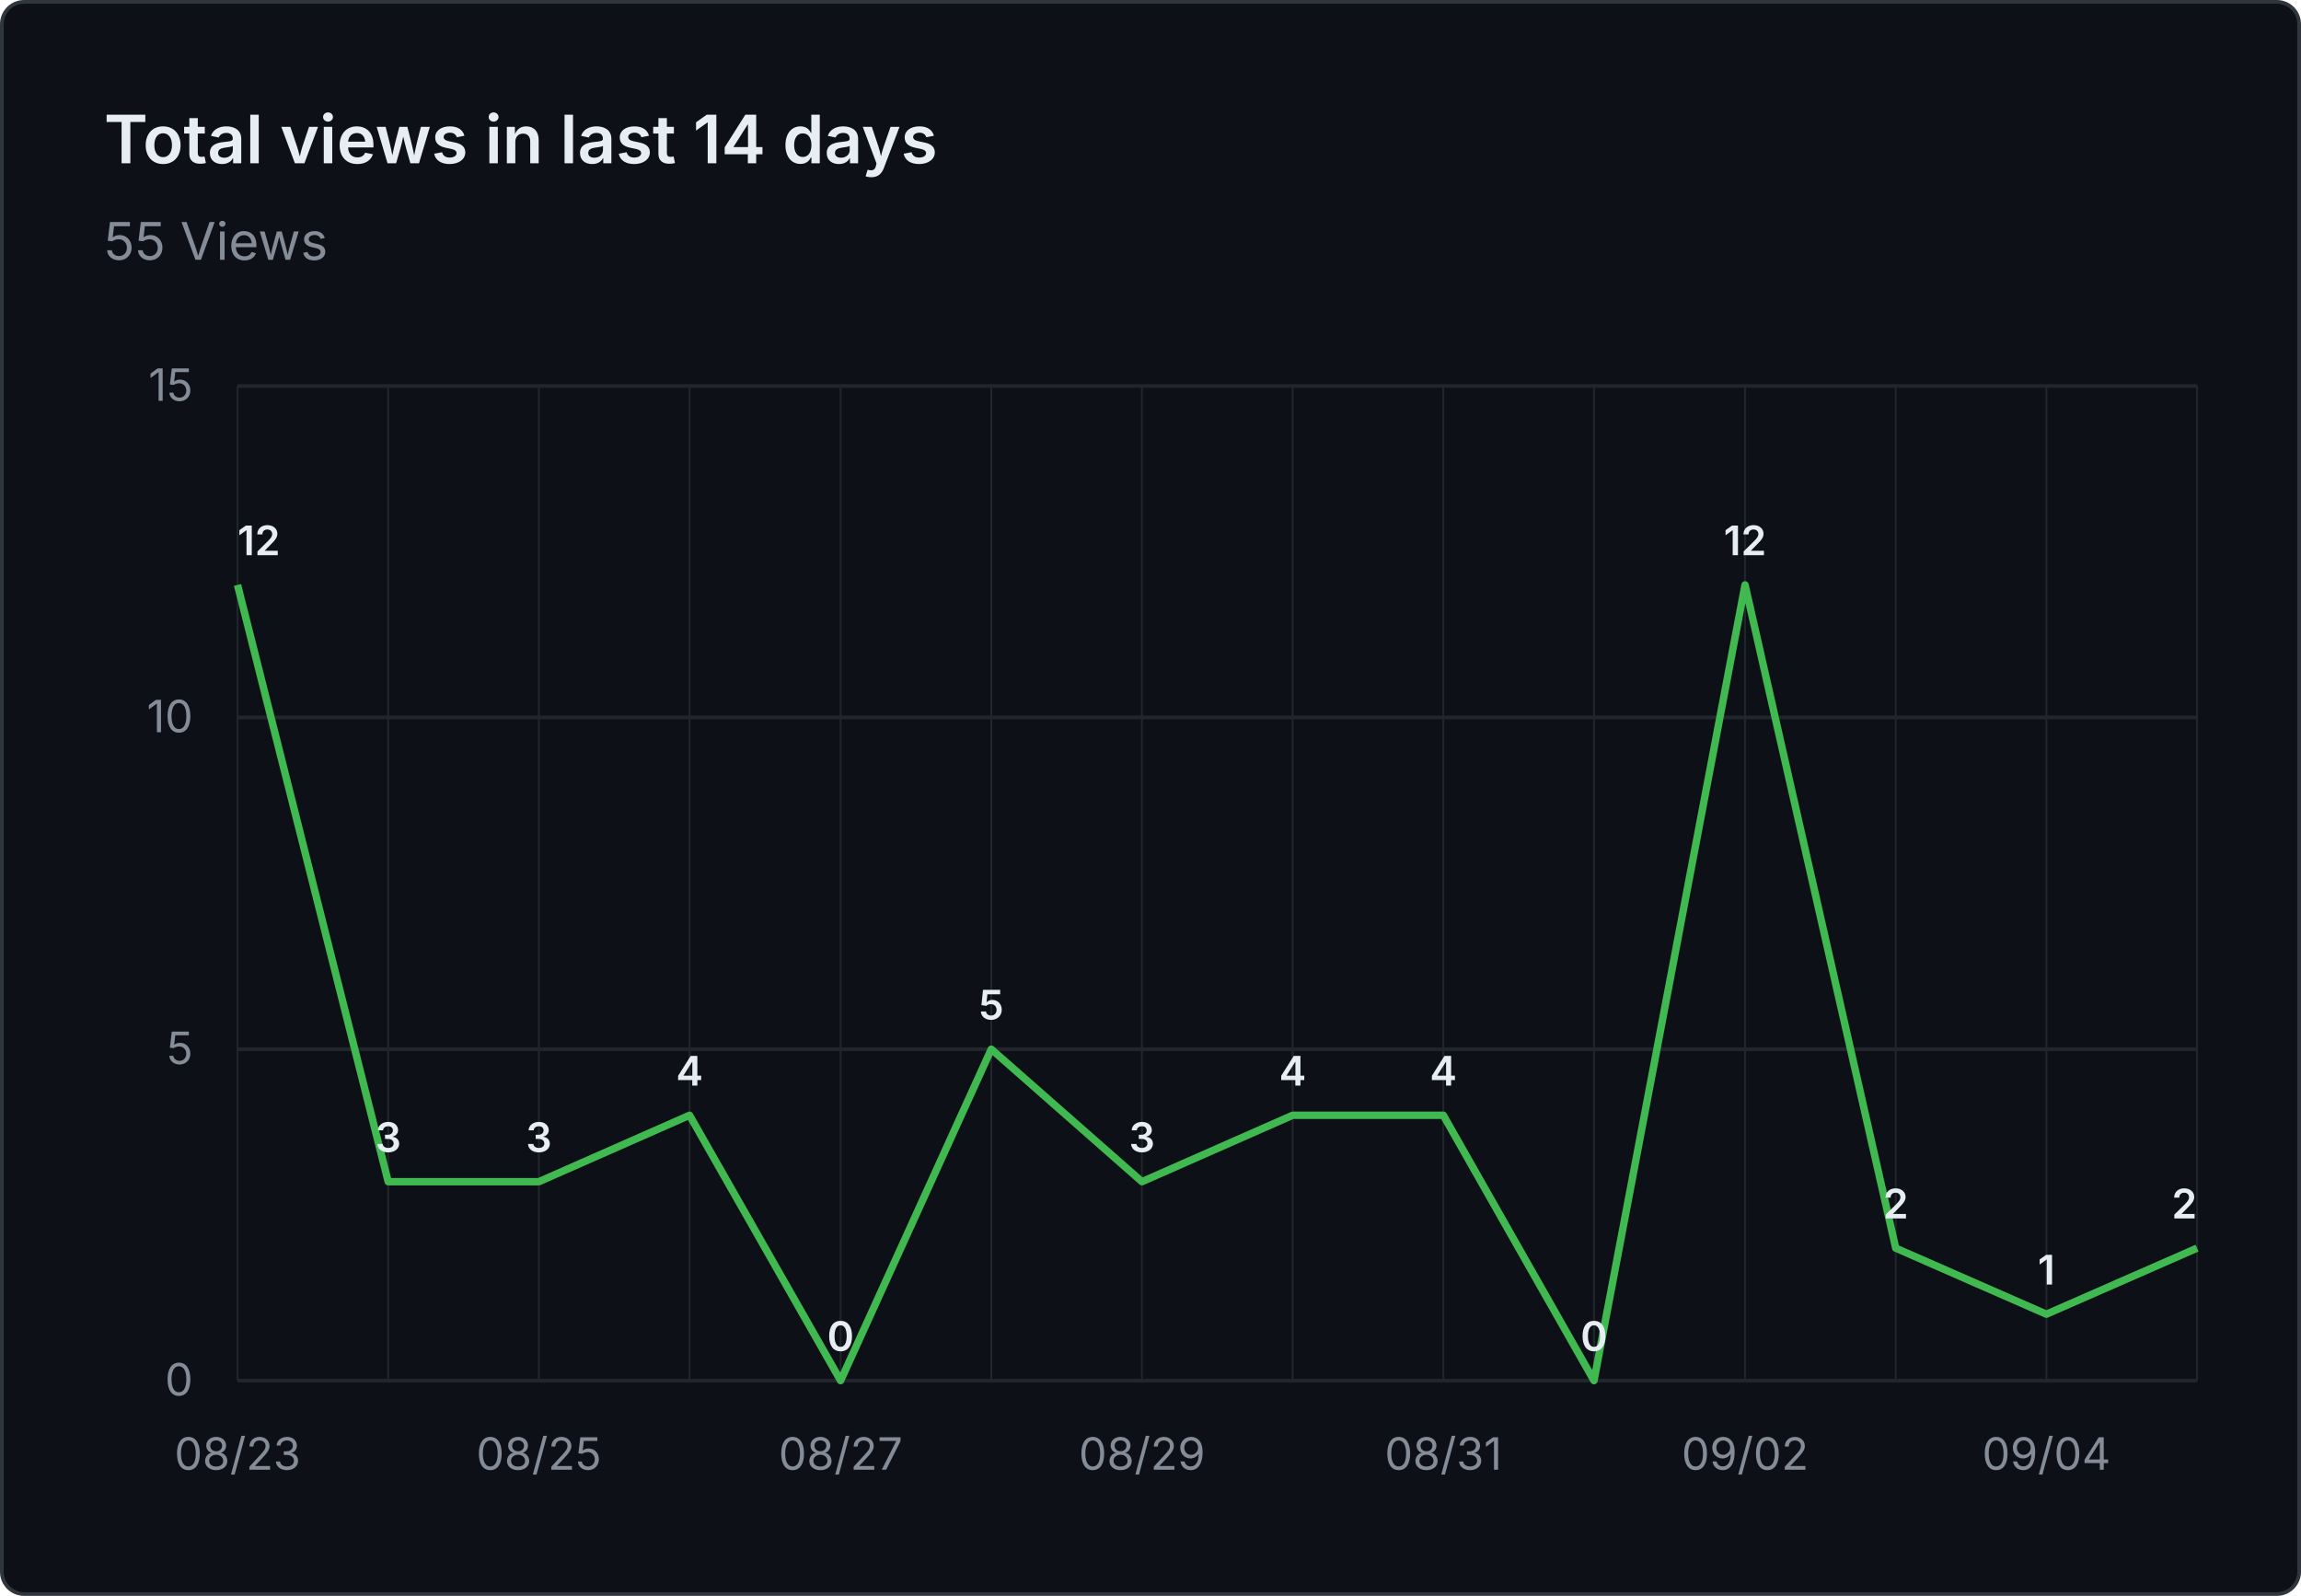
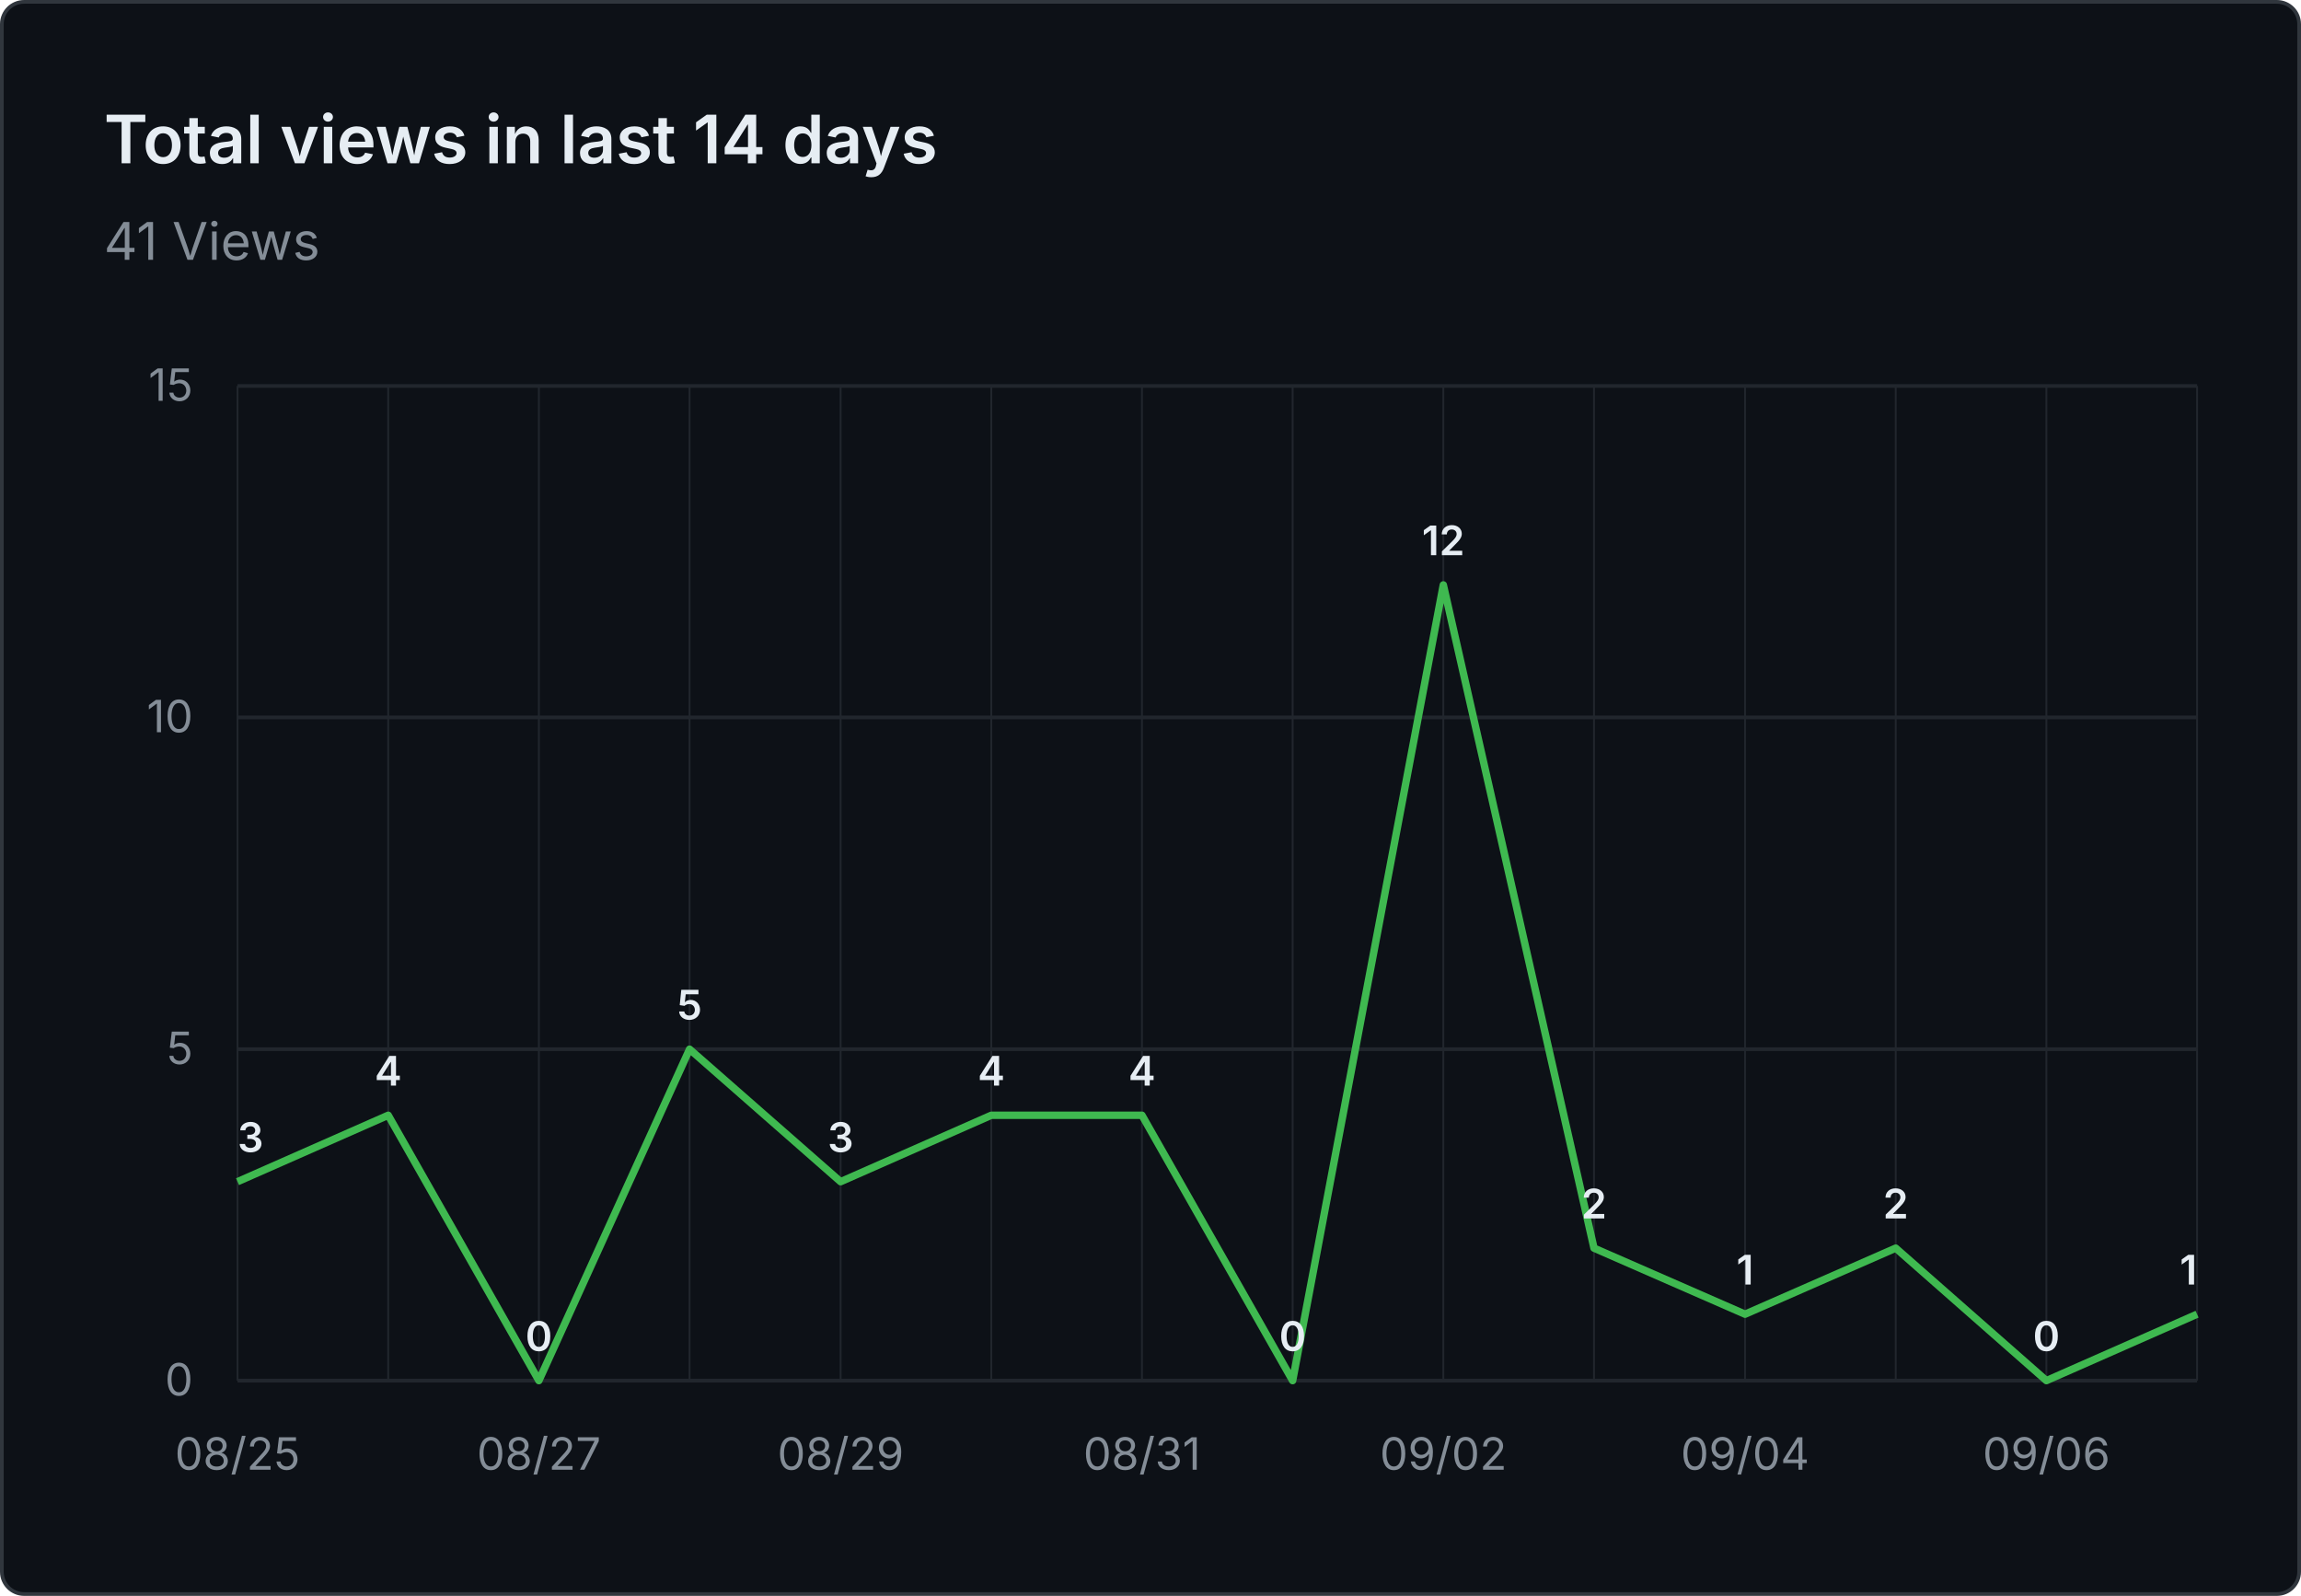
- <svg xmlns="http://www.w3.org/2000/svg" viewBox="0 0 620 430" width="620" height="430" role="img" aria-label="Total views in last 14 days: 55 Views">
+ <svg xmlns="http://www.w3.org/2000/svg" viewBox="0 0 620 430" width="620" height="430" role="img" aria-label="Total views in last 14 days: 41 Views">
  <rect x="0.5" y="0.5" width="619" height="429" fill="#0d1117" stroke="#30363d" rx="6" />
  <g font-family="system-ui, -apple-system, 'Segoe UI', sans-serif">
    <text x="28" y="44" fill="#e6edf3" font-size="18" font-weight="600">Total views in last 14 days</text>
-     <text x="28" y="70" fill="#848d97" font-size="14">55 Views</text>
+     <text x="28" y="70" fill="#848d97" font-size="14">41 Views</text>
    <line x1="64" y1="372.0" x2="592" y2="372.0" stroke="#21262d" stroke-width="1" />
    <text x="52" y="376.0" text-anchor="end" fill="#848d97" font-size="12">0</text>
    <line x1="64" y1="282.7" x2="592" y2="282.7" stroke="#21262d" stroke-width="1" />
    <text x="52" y="286.7" text-anchor="end" fill="#848d97" font-size="12">5</text>
    <line x1="64" y1="193.3" x2="592" y2="193.3" stroke="#21262d" stroke-width="1" />
    <text x="52" y="197.3" text-anchor="end" fill="#848d97" font-size="12">10</text>
    <line x1="64" y1="104.0" x2="592" y2="104.0" stroke="#21262d" stroke-width="1" />
    <text x="52" y="108.0" text-anchor="end" fill="#848d97" font-size="12">15</text>
    <line x1="64.0" y1="104" x2="64.0" y2="372" stroke="#21262d" stroke-width="0.5" />
    <line x1="104.6" y1="104" x2="104.6" y2="372" stroke="#21262d" stroke-width="0.5" />
    <line x1="145.2" y1="104" x2="145.2" y2="372" stroke="#21262d" stroke-width="0.5" />
    <line x1="185.8" y1="104" x2="185.8" y2="372" stroke="#21262d" stroke-width="0.5" />
    <line x1="226.5" y1="104" x2="226.5" y2="372" stroke="#21262d" stroke-width="0.5" />
    <line x1="267.1" y1="104" x2="267.1" y2="372" stroke="#21262d" stroke-width="0.5" />
    <line x1="307.7" y1="104" x2="307.7" y2="372" stroke="#21262d" stroke-width="0.5" />
    <line x1="348.3" y1="104" x2="348.3" y2="372" stroke="#21262d" stroke-width="0.5" />
    <line x1="388.9" y1="104" x2="388.9" y2="372" stroke="#21262d" stroke-width="0.5" />
    <line x1="429.5" y1="104" x2="429.5" y2="372" stroke="#21262d" stroke-width="0.5" />
    <line x1="470.2" y1="104" x2="470.2" y2="372" stroke="#21262d" stroke-width="0.5" />
    <line x1="510.8" y1="104" x2="510.8" y2="372" stroke="#21262d" stroke-width="0.5" />
    <line x1="551.4" y1="104" x2="551.4" y2="372" stroke="#21262d" stroke-width="0.5" />
    <line x1="592.0" y1="104" x2="592.0" y2="372" stroke="#21262d" stroke-width="0.5" />
-     <text x="64.0" y="396" text-anchor="middle" fill="#848d97" font-size="12">08/23</text>
-     <text x="145.2" y="396" text-anchor="middle" fill="#848d97" font-size="12">08/25</text>
-     <text x="226.5" y="396" text-anchor="middle" fill="#848d97" font-size="12">08/27</text>
-     <text x="307.7" y="396" text-anchor="middle" fill="#848d97" font-size="12">08/29</text>
-     <text x="388.9" y="396" text-anchor="middle" fill="#848d97" font-size="12">08/31</text>
-     <text x="470.2" y="396" text-anchor="middle" fill="#848d97" font-size="12">09/02</text>
-     <text x="551.4" y="396" text-anchor="middle" fill="#848d97" font-size="12">09/04</text>
-     <path d="M 64.0 157.6 L 104.6 318.4 L 145.2 318.4 L 185.8 300.5 L 226.5 372.0 L 267.1 282.7 L 307.7 318.4 L 348.3 300.5 L 388.9 300.5 L 429.5 372.0 L 470.2 157.6 L 510.8 336.3 L 551.4 354.1 L 592.0 336.3" fill="none" stroke="#3fb950" stroke-width="2" stroke-linejoin="round" />
-     <text x="64.0" y="149.6" text-anchor="start" fill="#e6edf3" font-size="11" font-weight="600">12</text>
-     <text x="104.6" y="310.4" text-anchor="middle" fill="#e6edf3" font-size="11" font-weight="600">3</text>
-     <text x="145.2" y="310.4" text-anchor="middle" fill="#e6edf3" font-size="11" font-weight="600">3</text>
-     <text x="185.8" y="292.5" text-anchor="middle" fill="#e6edf3" font-size="11" font-weight="600">4</text>
-     <text x="226.5" y="364.0" text-anchor="middle" fill="#e6edf3" font-size="11" font-weight="600">0</text>
-     <text x="267.1" y="274.7" text-anchor="middle" fill="#e6edf3" font-size="11" font-weight="600">5</text>
-     <text x="307.7" y="310.4" text-anchor="middle" fill="#e6edf3" font-size="11" font-weight="600">3</text>
-     <text x="348.3" y="292.5" text-anchor="middle" fill="#e6edf3" font-size="11" font-weight="600">4</text>
-     <text x="388.9" y="292.5" text-anchor="middle" fill="#e6edf3" font-size="11" font-weight="600">4</text>
-     <text x="429.5" y="364.0" text-anchor="middle" fill="#e6edf3" font-size="11" font-weight="600">0</text>
-     <text x="470.2" y="149.6" text-anchor="middle" fill="#e6edf3" font-size="11" font-weight="600">12</text>
+     <text x="64.0" y="396" text-anchor="middle" fill="#848d97" font-size="12">08/25</text>
+     <text x="145.2" y="396" text-anchor="middle" fill="#848d97" font-size="12">08/27</text>
+     <text x="226.5" y="396" text-anchor="middle" fill="#848d97" font-size="12">08/29</text>
+     <text x="307.7" y="396" text-anchor="middle" fill="#848d97" font-size="12">08/31</text>
+     <text x="388.9" y="396" text-anchor="middle" fill="#848d97" font-size="12">09/02</text>
+     <text x="470.2" y="396" text-anchor="middle" fill="#848d97" font-size="12">09/04</text>
+     <text x="551.4" y="396" text-anchor="middle" fill="#848d97" font-size="12">09/06</text>
+     <path d="M 64.0 318.4 L 104.6 300.5 L 145.2 372.0 L 185.8 282.7 L 226.5 318.4 L 267.1 300.5 L 307.7 300.5 L 348.3 372.0 L 388.9 157.6 L 429.5 336.3 L 470.2 354.1 L 510.8 336.3 L 551.4 372.0 L 592.0 354.1" fill="none" stroke="#3fb950" stroke-width="2" stroke-linejoin="round" />
+     <text x="64.0" y="310.4" text-anchor="start" fill="#e6edf3" font-size="11" font-weight="600">3</text>
+     <text x="104.6" y="292.5" text-anchor="middle" fill="#e6edf3" font-size="11" font-weight="600">4</text>
+     <text x="145.2" y="364.0" text-anchor="middle" fill="#e6edf3" font-size="11" font-weight="600">0</text>
+     <text x="185.8" y="274.7" text-anchor="middle" fill="#e6edf3" font-size="11" font-weight="600">5</text>
+     <text x="226.5" y="310.4" text-anchor="middle" fill="#e6edf3" font-size="11" font-weight="600">3</text>
+     <text x="267.1" y="292.5" text-anchor="middle" fill="#e6edf3" font-size="11" font-weight="600">4</text>
+     <text x="307.7" y="292.5" text-anchor="middle" fill="#e6edf3" font-size="11" font-weight="600">4</text>
+     <text x="348.3" y="364.0" text-anchor="middle" fill="#e6edf3" font-size="11" font-weight="600">0</text>
+     <text x="388.9" y="149.6" text-anchor="middle" fill="#e6edf3" font-size="11" font-weight="600">12</text>
+     <text x="429.5" y="328.3" text-anchor="middle" fill="#e6edf3" font-size="11" font-weight="600">2</text>
+     <text x="470.2" y="346.1" text-anchor="middle" fill="#e6edf3" font-size="11" font-weight="600">1</text>
    <text x="510.8" y="328.3" text-anchor="middle" fill="#e6edf3" font-size="11" font-weight="600">2</text>
-     <text x="551.4" y="346.1" text-anchor="middle" fill="#e6edf3" font-size="11" font-weight="600">1</text>
-     <text x="592.0" y="328.3" text-anchor="end" fill="#e6edf3" font-size="11" font-weight="600">2</text>
+     <text x="551.4" y="364.0" text-anchor="middle" fill="#e6edf3" font-size="11" font-weight="600">0</text>
+     <text x="592.0" y="346.1" text-anchor="end" fill="#e6edf3" font-size="11" font-weight="600">1</text>
  </g>
</svg>
